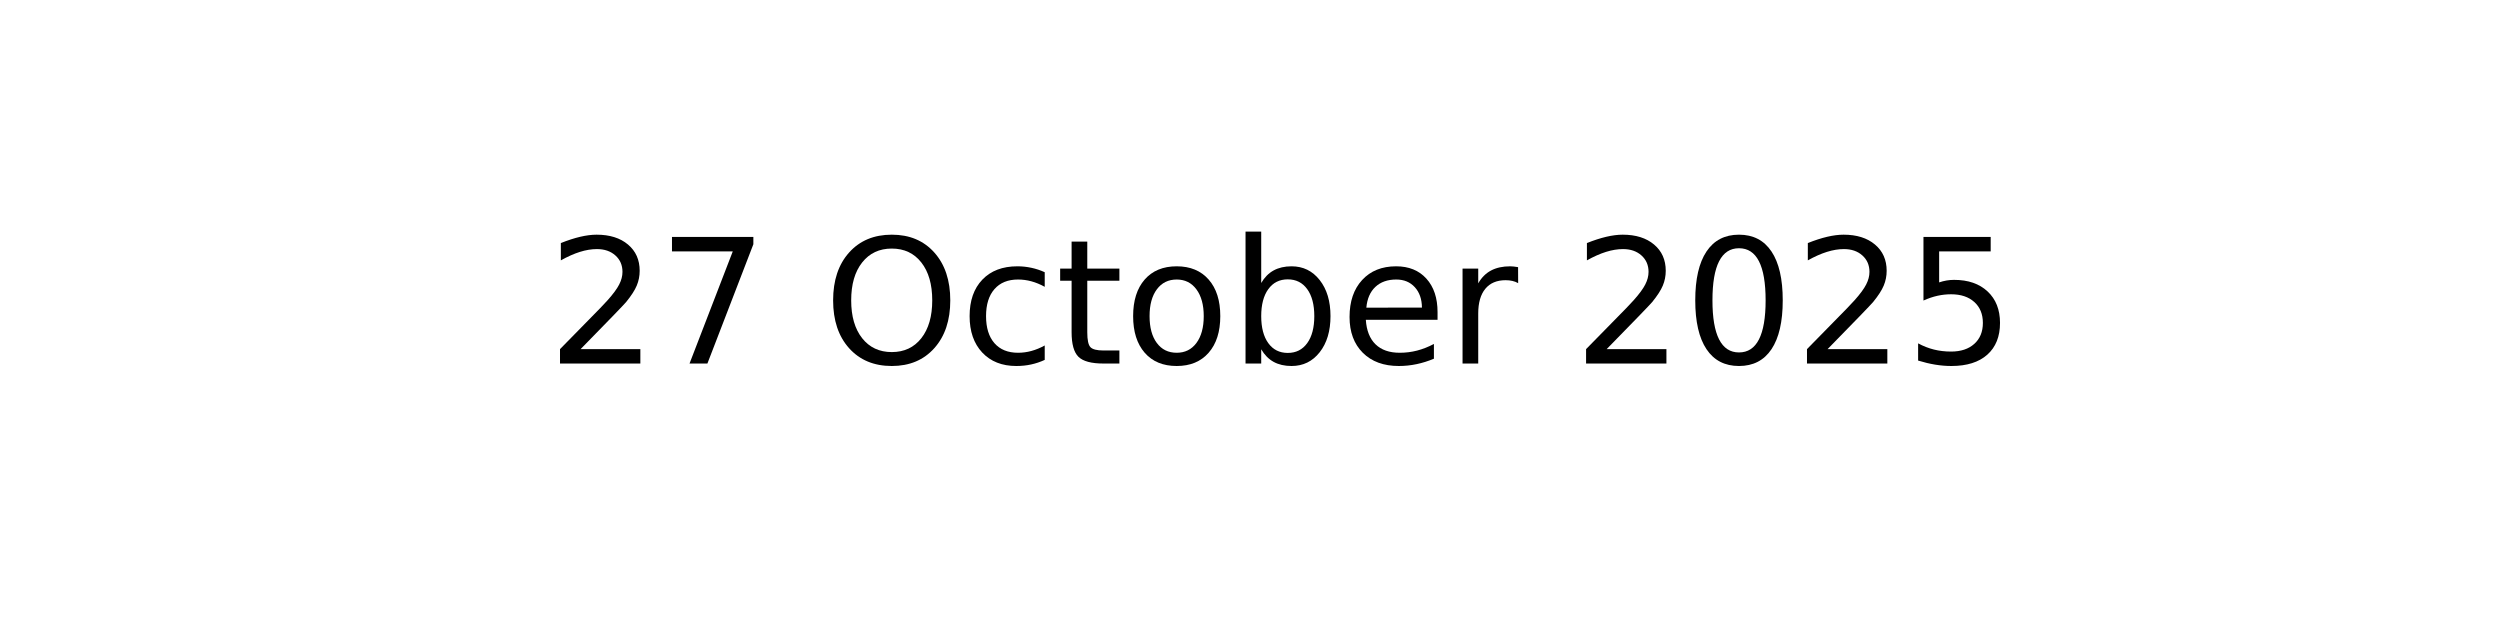
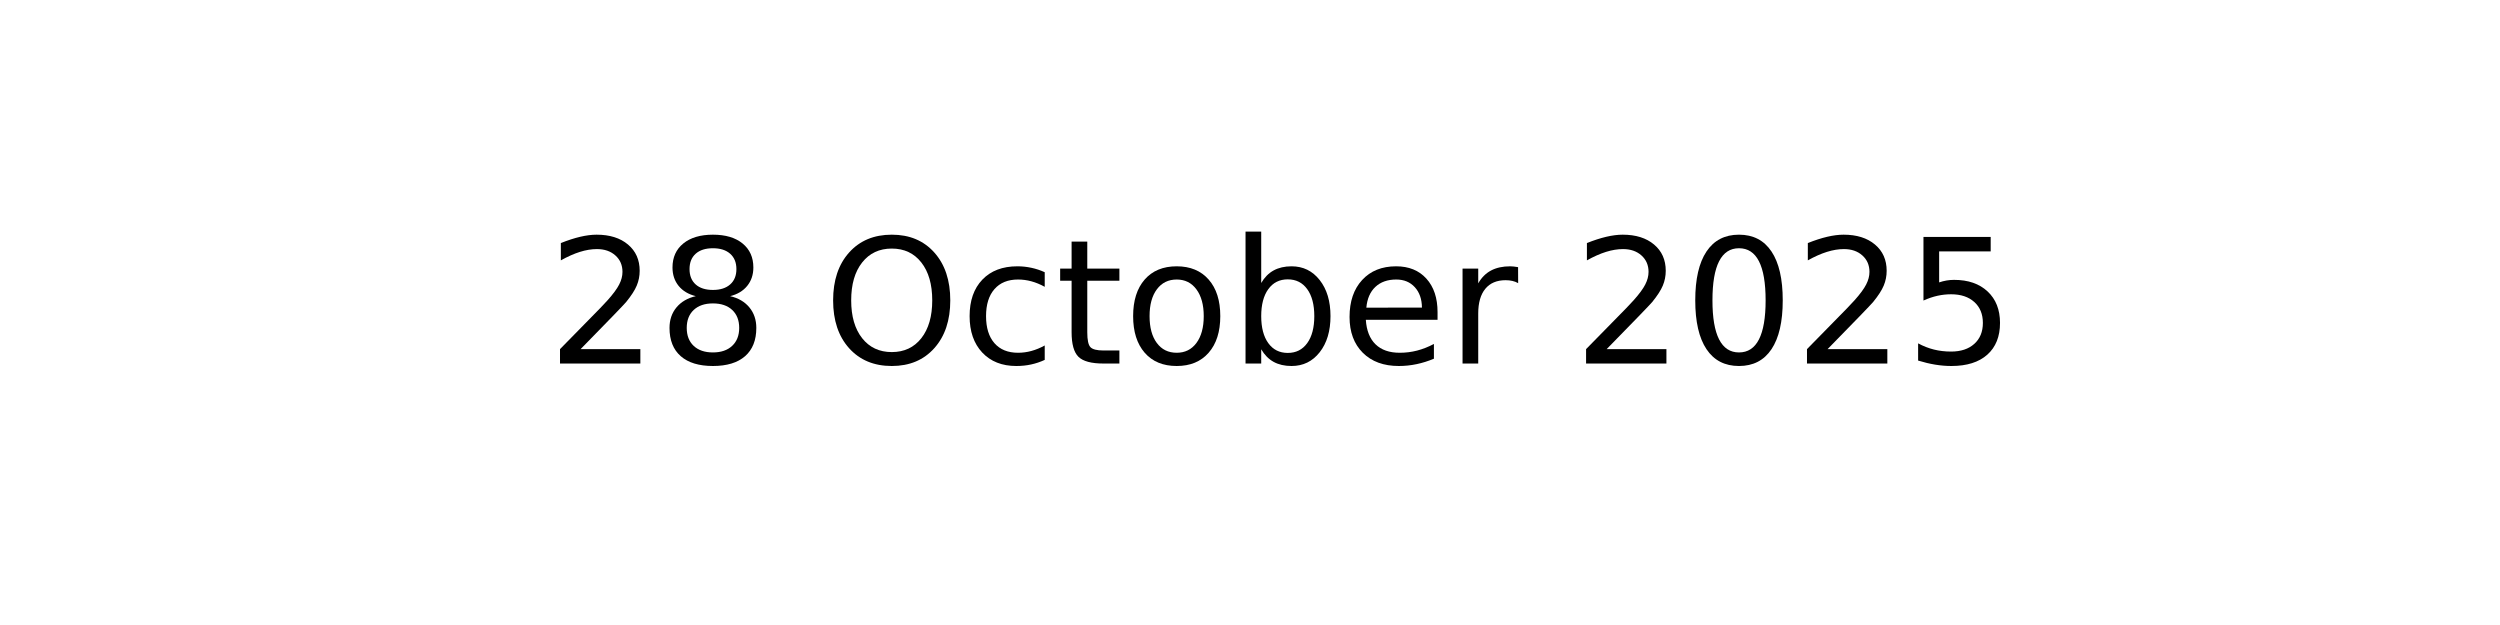
<svg xmlns="http://www.w3.org/2000/svg" xmlns:xlink="http://www.w3.org/1999/xlink" width="144pt" height="36pt" viewBox="0 0 144 36" version="1.1">
  <defs>
    <style type="text/css">*{stroke-linejoin: round; stroke-linecap: butt}</style>
  </defs>
  <g id="figure_1">
    <g id="axes_1">
      <g id="text_1">
        <g transform="translate(31.52344 20.93937) scale(0.1 -0.1)">
          <defs>
            <path id="DejaVuSans-32" d="M 1228 531  L 3431 531  L 3431 0  L 469 0  L 469 531  Q 828 903 1448 1529  Q 2069 2156 2228 2338  Q 2531 2678 2651 2914  Q 2772 3150 2772 3378  Q 2772 3750 2511 3984  Q 2250 4219 1831 4219  Q 1534 4219 1204 4116  Q 875 4013 500 3803  L 500 4441  Q 881 4594 1212 4672  Q 1544 4750 1819 4750  Q 2544 4750 2975 4387  Q 3406 4025 3406 3419  Q 3406 3131 3298 2873  Q 3191 2616 2906 2266  Q 2828 2175 2409 1742  Q 1991 1309 1228 531  z " transform="scale(0.015625)" />
-             <path id="DejaVuSans-37" d="M 525 4666  L 3525 4666  L 3525 4397  L 1831 0  L 1172 0  L 2766 4134  L 525 4134  L 525 4666  z " transform="scale(0.015625)" />
+             <path id="DejaVuSans-38" d="M 2034 2216  Q 1584 2216 1326 1975  Q 1069 1734 1069 1313  Q 1069 891 1326 650  Q 1584 409 2034 409  Q 2484 409 2743 651  Q 3003 894 3003 1313  Q 3003 1734 2745 1975  Q 2488 2216 2034 2216  z M 1403 2484  Q 997 2584 770 2862  Q 544 3141 544 3541  Q 544 4100 942 4425  Q 1341 4750 2034 4750  Q 2731 4750 3128 4425  Q 3525 4100 3525 3541  Q 3525 3141 3298 2862  Q 3072 2584 2669 2484  Q 3125 2378 3379 2068  Q 3634 1759 3634 1313  Q 3634 634 3220 271  Q 2806 -91 2034 -91  Q 1263 -91 848 271  Q 434 634 434 1313  Q 434 1759 690 2068  Q 947 2378 1403 2484  z M 1172 3481  Q 1172 3119 1398 2916  Q 1625 2713 2034 2713  Q 2441 2713 2670 2916  Q 2900 3119 2900 3481  Q 2900 3844 2670 4047  Q 2441 4250 2034 4250  Q 1625 4250 1398 4047  Q 1172 3844 1172 3481  z " transform="scale(0.015625)" />
            <path id="DejaVuSans-20" transform="scale(0.015625)" />
            <path id="DejaVuSans-4f" d="M 2522 4238  Q 1834 4238 1429 3725  Q 1025 3213 1025 2328  Q 1025 1447 1429 934  Q 1834 422 2522 422  Q 3209 422 3611 934  Q 4013 1447 4013 2328  Q 4013 3213 3611 3725  Q 3209 4238 2522 4238  z M 2522 4750  Q 3503 4750 4090 4092  Q 4678 3434 4678 2328  Q 4678 1225 4090 567  Q 3503 -91 2522 -91  Q 1538 -91 948 565  Q 359 1222 359 2328  Q 359 3434 948 4092  Q 1538 4750 2522 4750  z " transform="scale(0.015625)" />
            <path id="DejaVuSans-63" d="M 3122 3366  L 3122 2828  Q 2878 2963 2633 3030  Q 2388 3097 2138 3097  Q 1578 3097 1268 2742  Q 959 2388 959 1747  Q 959 1106 1268 751  Q 1578 397 2138 397  Q 2388 397 2633 464  Q 2878 531 3122 666  L 3122 134  Q 2881 22 2623 -34  Q 2366 -91 2075 -91  Q 1284 -91 818 406  Q 353 903 353 1747  Q 353 2603 823 3093  Q 1294 3584 2113 3584  Q 2378 3584 2631 3529  Q 2884 3475 3122 3366  z " transform="scale(0.015625)" />
            <path id="DejaVuSans-74" d="M 1172 4494  L 1172 3500  L 2356 3500  L 2356 3053  L 1172 3053  L 1172 1153  Q 1172 725 1289 603  Q 1406 481 1766 481  L 2356 481  L 2356 0  L 1766 0  Q 1100 0 847 248  Q 594 497 594 1153  L 594 3053  L 172 3053  L 172 3500  L 594 3500  L 594 4494  L 1172 4494  z " transform="scale(0.015625)" />
            <path id="DejaVuSans-6f" d="M 1959 3097  Q 1497 3097 1228 2736  Q 959 2375 959 1747  Q 959 1119 1226 758  Q 1494 397 1959 397  Q 2419 397 2687 759  Q 2956 1122 2956 1747  Q 2956 2369 2687 2733  Q 2419 3097 1959 3097  z M 1959 3584  Q 2709 3584 3137 3096  Q 3566 2609 3566 1747  Q 3566 888 3137 398  Q 2709 -91 1959 -91  Q 1206 -91 779 398  Q 353 888 353 1747  Q 353 2609 779 3096  Q 1206 3584 1959 3584  z " transform="scale(0.015625)" />
            <path id="DejaVuSans-62" d="M 3116 1747  Q 3116 2381 2855 2742  Q 2594 3103 2138 3103  Q 1681 3103 1420 2742  Q 1159 2381 1159 1747  Q 1159 1113 1420 752  Q 1681 391 2138 391  Q 2594 391 2855 752  Q 3116 1113 3116 1747  z M 1159 2969  Q 1341 3281 1617 3432  Q 1894 3584 2278 3584  Q 2916 3584 3314 3078  Q 3713 2572 3713 1747  Q 3713 922 3314 415  Q 2916 -91 2278 -91  Q 1894 -91 1617 61  Q 1341 213 1159 525  L 1159 0  L 581 0  L 581 4863  L 1159 4863  L 1159 2969  z " transform="scale(0.015625)" />
            <path id="DejaVuSans-65" d="M 3597 1894  L 3597 1613  L 953 1613  Q 991 1019 1311 708  Q 1631 397 2203 397  Q 2534 397 2845 478  Q 3156 559 3463 722  L 3463 178  Q 3153 47 2828 -22  Q 2503 -91 2169 -91  Q 1331 -91 842 396  Q 353 884 353 1716  Q 353 2575 817 3079  Q 1281 3584 2069 3584  Q 2775 3584 3186 3129  Q 3597 2675 3597 1894  z M 3022 2063  Q 3016 2534 2758 2815  Q 2500 3097 2075 3097  Q 1594 3097 1305 2825  Q 1016 2553 972 2059  L 3022 2063  z " transform="scale(0.015625)" />
            <path id="DejaVuSans-72" d="M 2631 2963  Q 2534 3019 2420 3045  Q 2306 3072 2169 3072  Q 1681 3072 1420 2755  Q 1159 2438 1159 1844  L 1159 0  L 581 0  L 581 3500  L 1159 3500  L 1159 2956  Q 1341 3275 1631 3429  Q 1922 3584 2338 3584  Q 2397 3584 2469 3576  Q 2541 3569 2628 3553  L 2631 2963  z " transform="scale(0.015625)" />
            <path id="DejaVuSans-30" d="M 2034 4250  Q 1547 4250 1301 3770  Q 1056 3291 1056 2328  Q 1056 1369 1301 889  Q 1547 409 2034 409  Q 2525 409 2770 889  Q 3016 1369 3016 2328  Q 3016 3291 2770 3770  Q 2525 4250 2034 4250  z M 2034 4750  Q 2819 4750 3233 4129  Q 3647 3509 3647 2328  Q 3647 1150 3233 529  Q 2819 -91 2034 -91  Q 1250 -91 836 529  Q 422 1150 422 2328  Q 422 3509 836 4129  Q 1250 4750 2034 4750  z " transform="scale(0.015625)" />
            <path id="DejaVuSans-35" d="M 691 4666  L 3169 4666  L 3169 4134  L 1269 4134  L 1269 2991  Q 1406 3038 1543 3061  Q 1681 3084 1819 3084  Q 2600 3084 3056 2656  Q 3513 2228 3513 1497  Q 3513 744 3044 326  Q 2575 -91 1722 -91  Q 1428 -91 1123 -41  Q 819 9 494 109  L 494 744  Q 775 591 1075 516  Q 1375 441 1709 441  Q 2250 441 2565 725  Q 2881 1009 2881 1497  Q 2881 1984 2565 2268  Q 2250 2553 1709 2553  Q 1456 2553 1204 2497  Q 953 2441 691 2322  L 691 4666  z " transform="scale(0.015625)" />
          </defs>
          <use xlink:href="#DejaVuSans-32" />
-           <use xlink:href="#DejaVuSans-37" x="63.623" />
+           <use xlink:href="#DejaVuSans-38" x="63.623" />
          <use xlink:href="#DejaVuSans-20" x="127.246" />
          <use xlink:href="#DejaVuSans-4f" x="159.033" />
          <use xlink:href="#DejaVuSans-63" x="237.744" />
          <use xlink:href="#DejaVuSans-74" x="292.725" />
          <use xlink:href="#DejaVuSans-6f" x="331.934" />
          <use xlink:href="#DejaVuSans-62" x="393.115" />
          <use xlink:href="#DejaVuSans-65" x="456.592" />
          <use xlink:href="#DejaVuSans-72" x="518.115" />
          <use xlink:href="#DejaVuSans-20" x="559.229" />
          <use xlink:href="#DejaVuSans-32" x="591.016" />
          <use xlink:href="#DejaVuSans-30" x="654.639" />
          <use xlink:href="#DejaVuSans-32" x="718.262" />
          <use xlink:href="#DejaVuSans-35" x="781.885" />
        </g>
      </g>
    </g>
  </g>
</svg>
